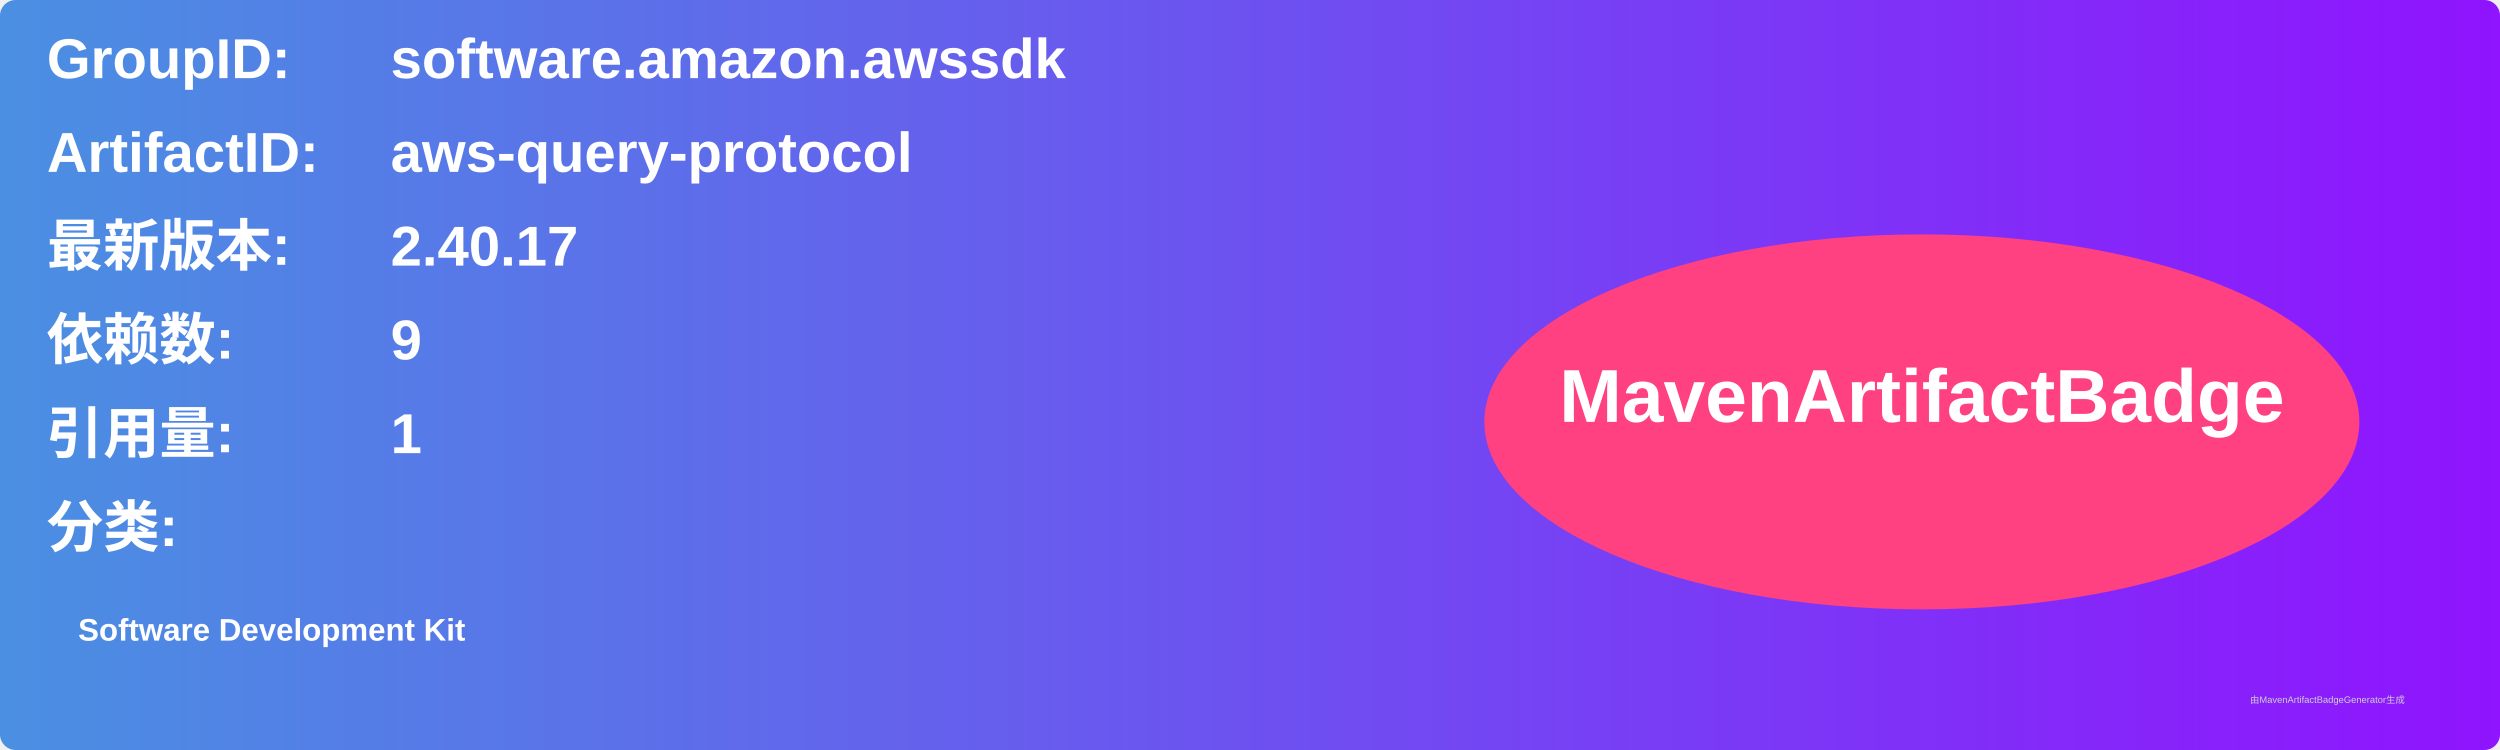
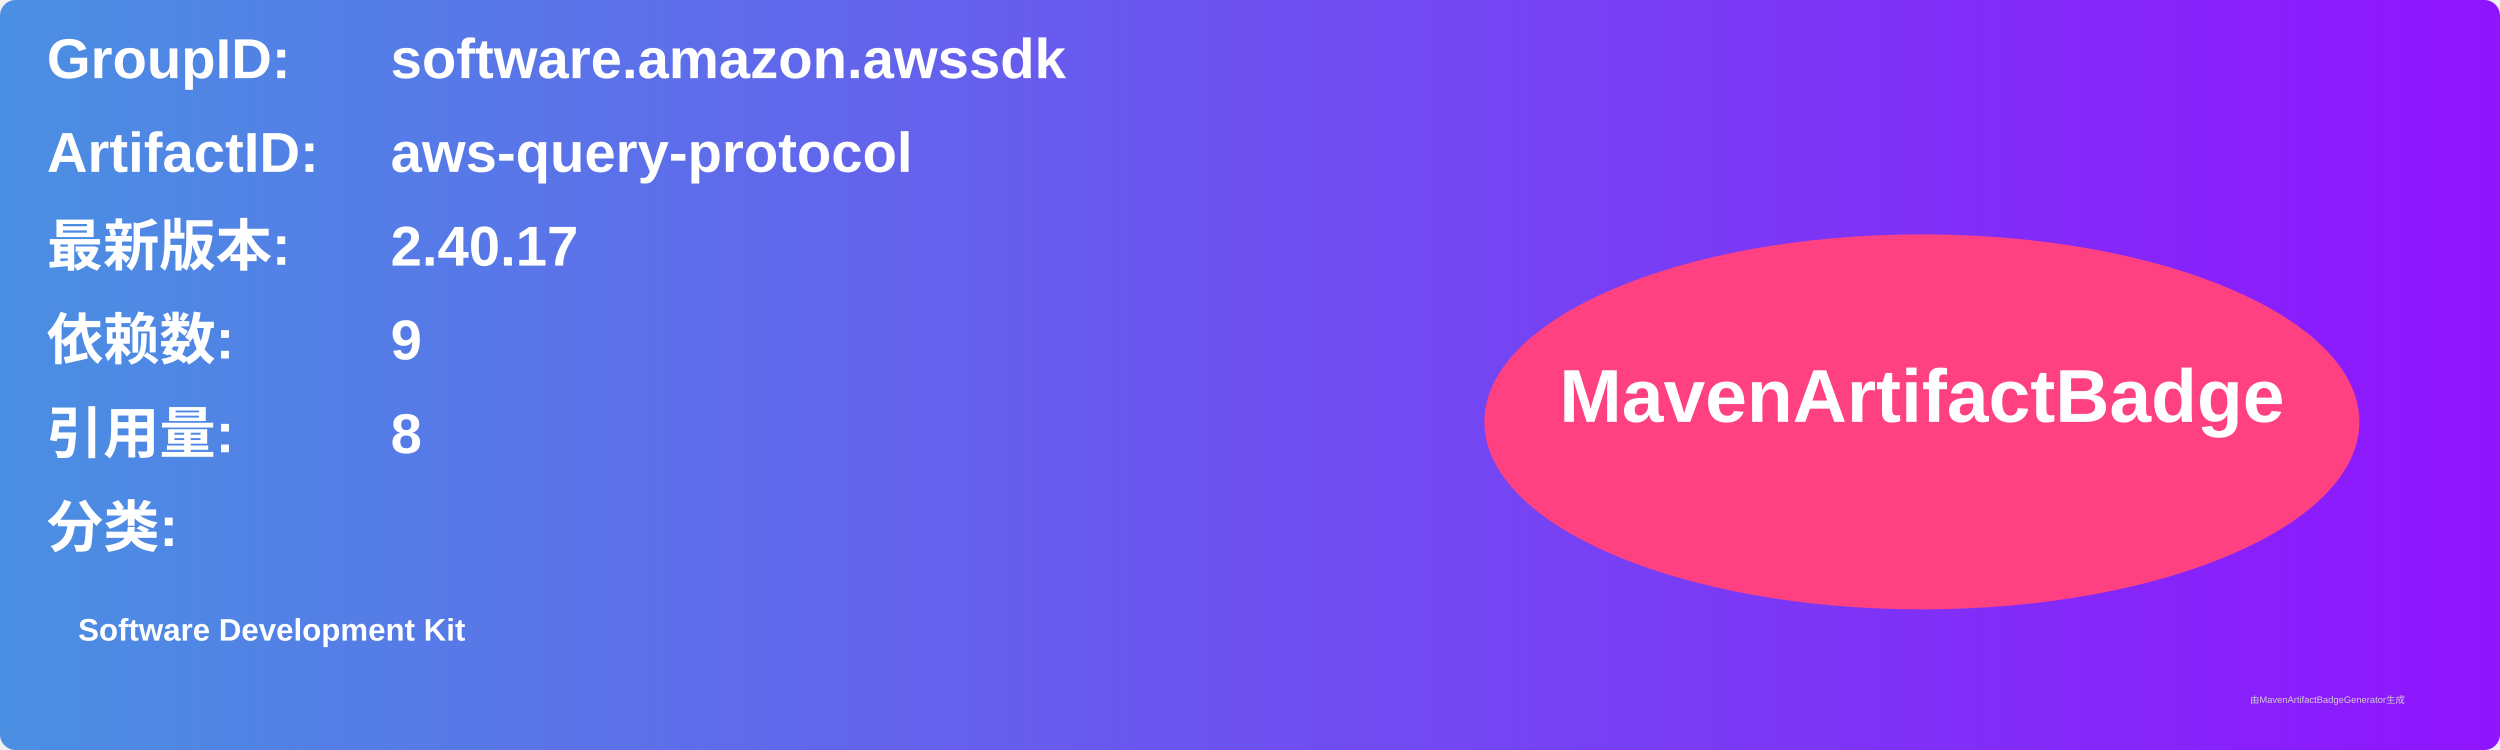
<svg xmlns="http://www.w3.org/2000/svg" width="800" height="240" viewBox="0 0 800 240">
  <linearGradient id="grad" x1="0%" y1="0%" x2="100%" y2="0%">
    <stop offset="0%" stop-color="#4a90e2" />
    <stop offset="100%" stop-color="#9013fe" />
  </linearGradient>
  <rect width="100%" height="100%" rx="5" ry="5" fill="url(#grad)" />
  <g transform="translate(15, 15)">
    <text x="0" y="10" font-family="Arial" font-size="18" fill="white" font-weight="bold" width="260">GroupID:</text>
    <text x="110" y="10" font-family="Arial" font-size="18" fill="white" font-weight="bold" width="460">software.amazon.awssdk</text>
    <text x="0" y="40" font-family="Arial" font-size="18" fill="white" font-weight="bold" width="260">ArtifactID:</text>
    <text x="110" y="40" font-family="Arial" font-size="18" fill="white" font-weight="bold" width="460">aws-query-protocol</text>
    <text x="0" y="70" font-family="Arial" font-size="18" fill="white" font-weight="bold">最新版本:</text>
    <text x="110" y="70" font-family="Arial" font-size="18" fill="white" font-weight="bold">
      <tspan font-weight="bold">2.40.17</tspan>
    </text>
    <text x="0" y="100" font-family="Arial" font-size="18" fill="white" font-weight="bold">依赖数: </text>
    <text x="110" y="100" font-family="Arial" font-size="18" fill="white">
      <tspan font-weight="bold">9</tspan>
    </text>
    <text x="0" y="130" font-family="Arial" font-size="18" fill="white" font-weight="bold">引用量: </text>
    <text x="110" y="130" font-family="Arial" font-size="18" fill="white">
-       <tspan font-weight="bold">1</tspan>
+       <tspan font-weight="bold">8</tspan>
    </text>
    <text x="0" y="160" font-family="Arial" font-size="18" fill="white" font-weight="bold">分类:</text>
    <text x="10" y="190" font-family="Arial" font-size="10" fill="white">
      <tspan font-weight="bold">Software Development Kit</tspan>
    </text>
    <ellipse cx="600" cy="120" rx="140" ry="60" fill="#ff4081" />
    <text x="600" y="120" text-anchor="middle" font-family="Arial" font-size="24" fill="white" font-weight="bold">MavenArtifactBadge</text>
  </g>
  <text x="720" y="225" font-family="Arial" font-size="3" fill="#d0d0d0">由MavenArtifactBadgeGenerator生成</text>
</svg>
